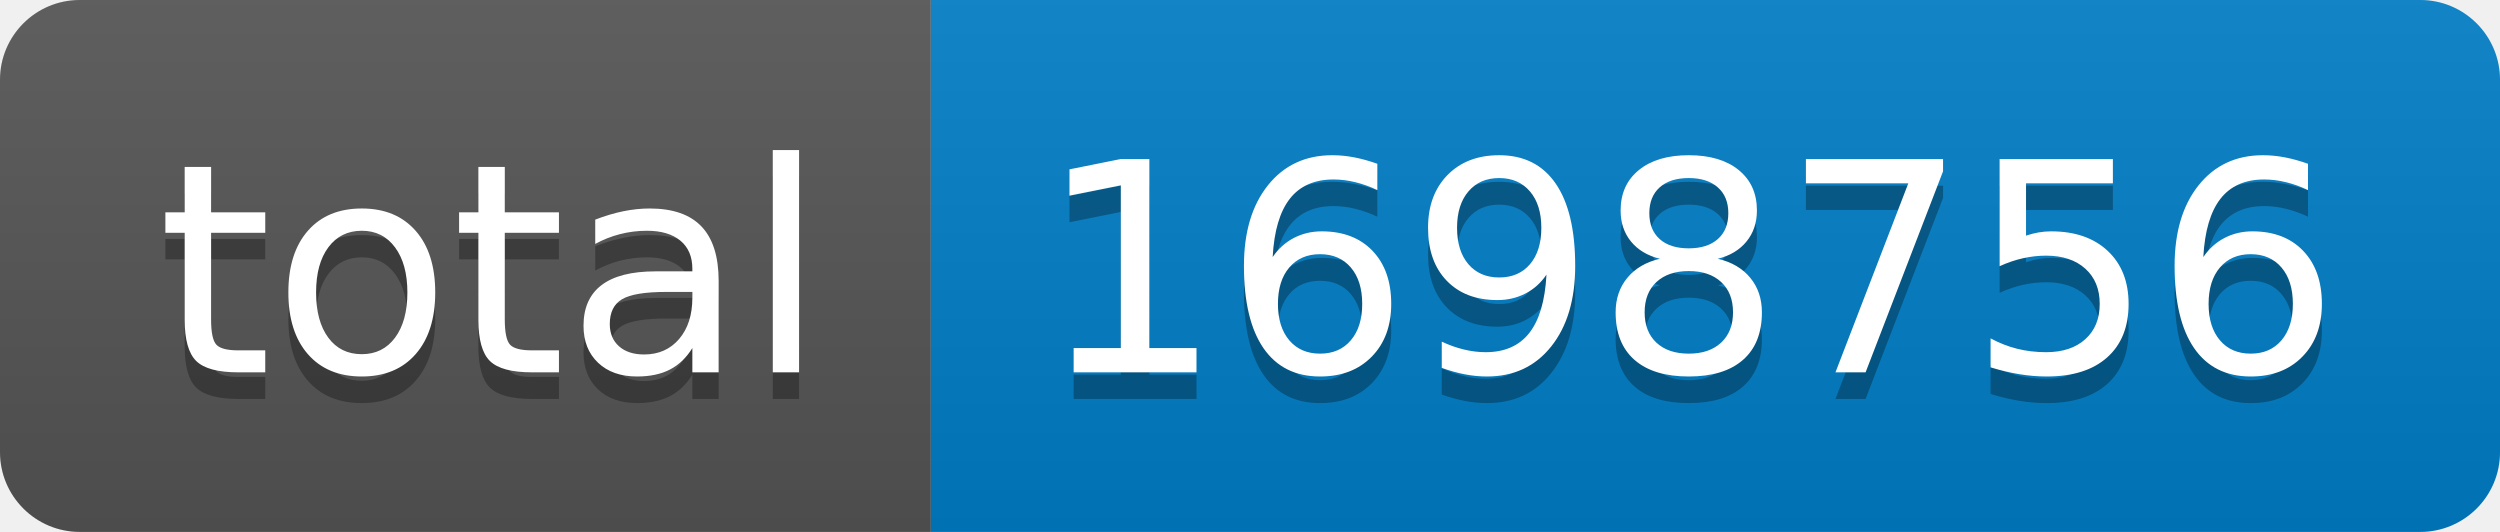
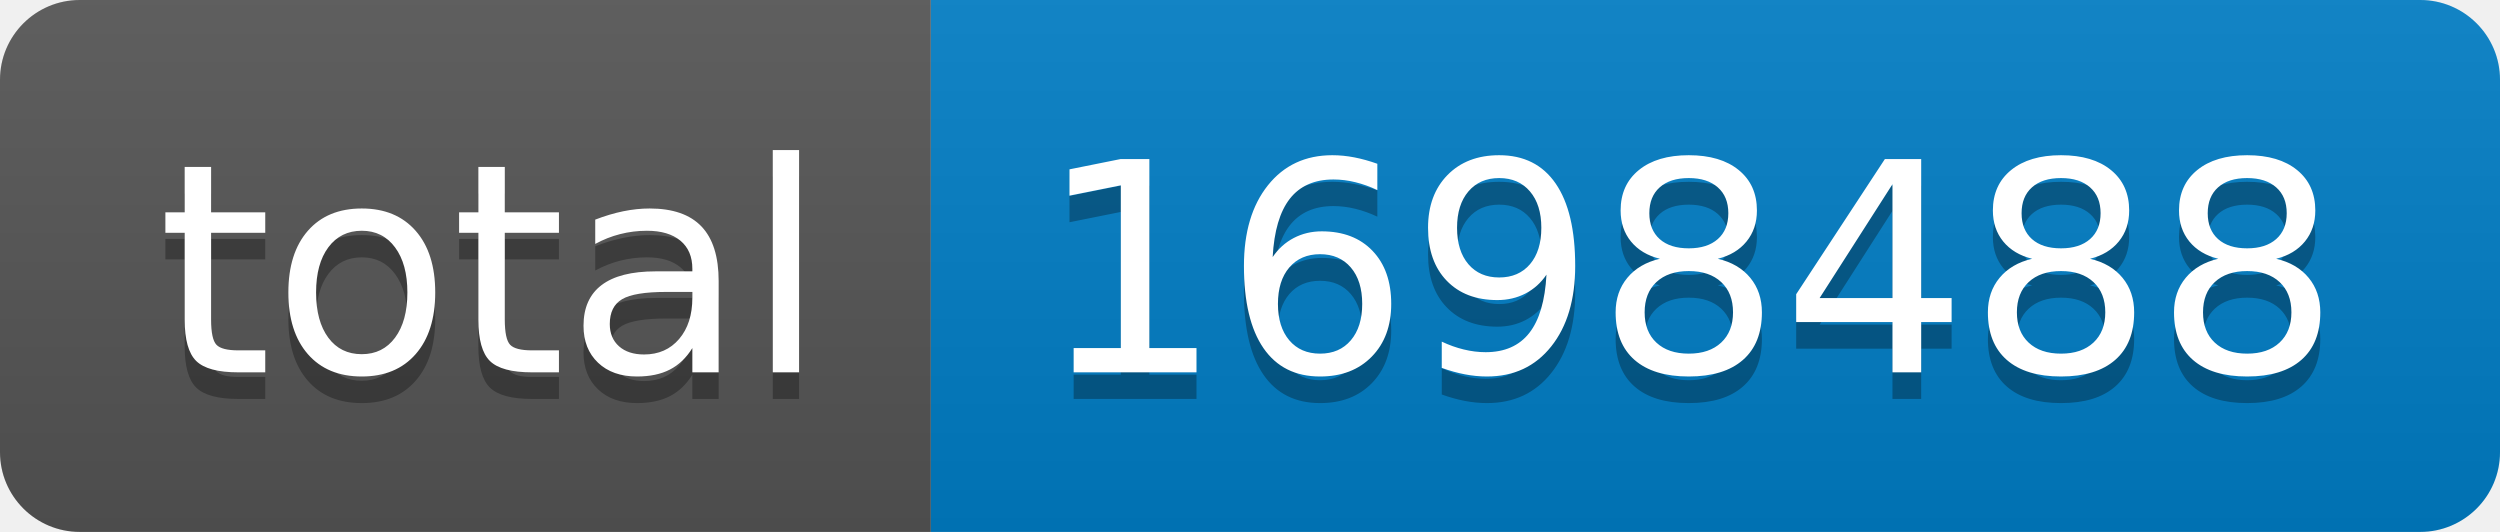
- <svg xmlns="http://www.w3.org/2000/svg" width="94" height="20" role="img" aria-label="total: 1698756">
+ <svg xmlns="http://www.w3.org/2000/svg" width="94" height="20" role="img" aria-label="total: 1698488">
  <linearGradient id="s" x2="0" y2="100%">
    <stop offset="0" stop-color="#bbb" stop-opacity=".1" />
    <stop offset="1" stop-opacity=".1" />
  </linearGradient>
  <clipPath id="r">
    <rect width="94" height="20" rx="3" fill="#fff" />
  </clipPath>
  <g clip-path="url(#r)">
    <rect width="35" height="20" fill="#555" />
    <rect x="35" width="59" height="20" fill="#007ec6" />
    <rect width="94" height="20" fill="url(#s)" />
  </g>
  <g fill="#fff" text-anchor="middle" font-family="Verdana,Geneva,DejaVu Sans,sans-serif" text-rendering="geometricPrecision" font-size="110">
    <text aria-hidden="true" x="185" y="150" fill="#010101" fill-opacity=".3" transform="scale(.1)" textLength="250">total</text>
    <text x="185" y="140" transform="scale(.1)" fill="#fff" textLength="250">total</text>
-     <text aria-hidden="true" x="635" y="150" fill="#010101" fill-opacity=".3" transform="scale(.1)" textLength="490">1698756</text>
-     <text x="635" y="140" transform="scale(.1)" fill="#fff" textLength="490">1698756</text>
+     <text aria-hidden="true" x="635" y="150" fill="#010101" fill-opacity=".3" transform="scale(.1)" textLength="490">1698488</text>
+     <text x="635" y="140" transform="scale(.1)" fill="#fff" textLength="490">1698488</text>
  </g>
</svg>
